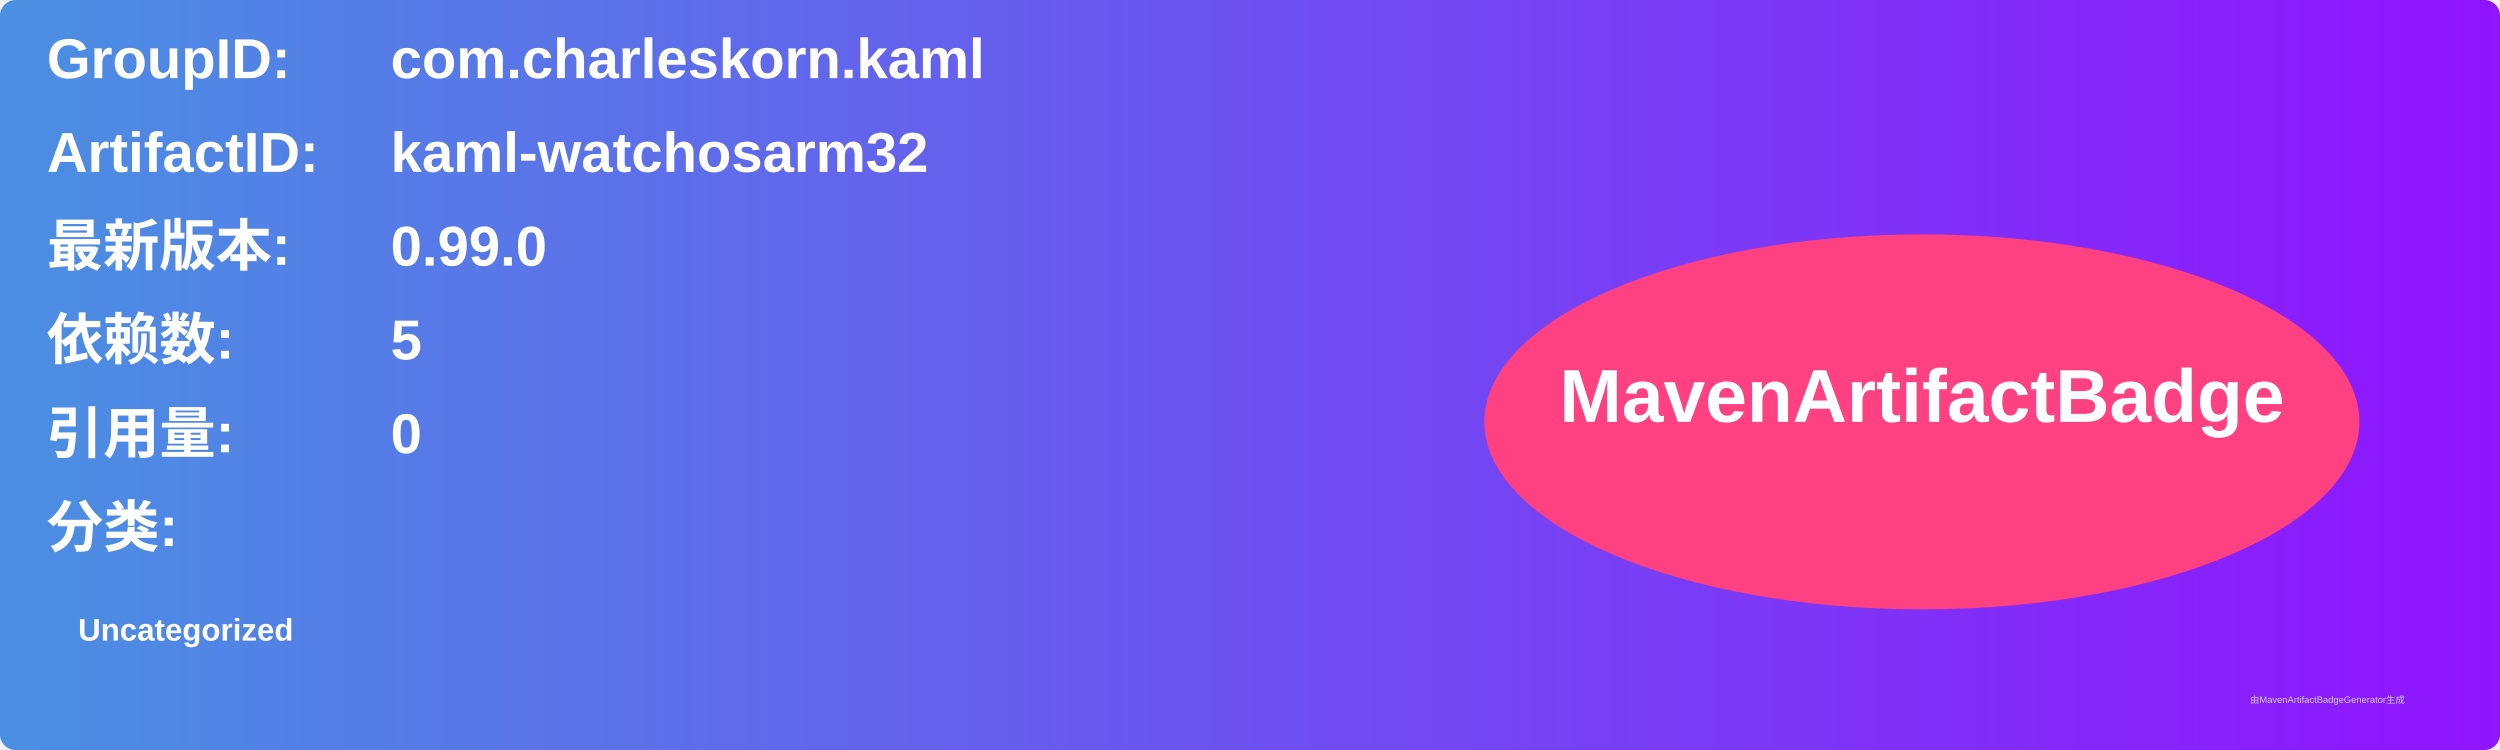
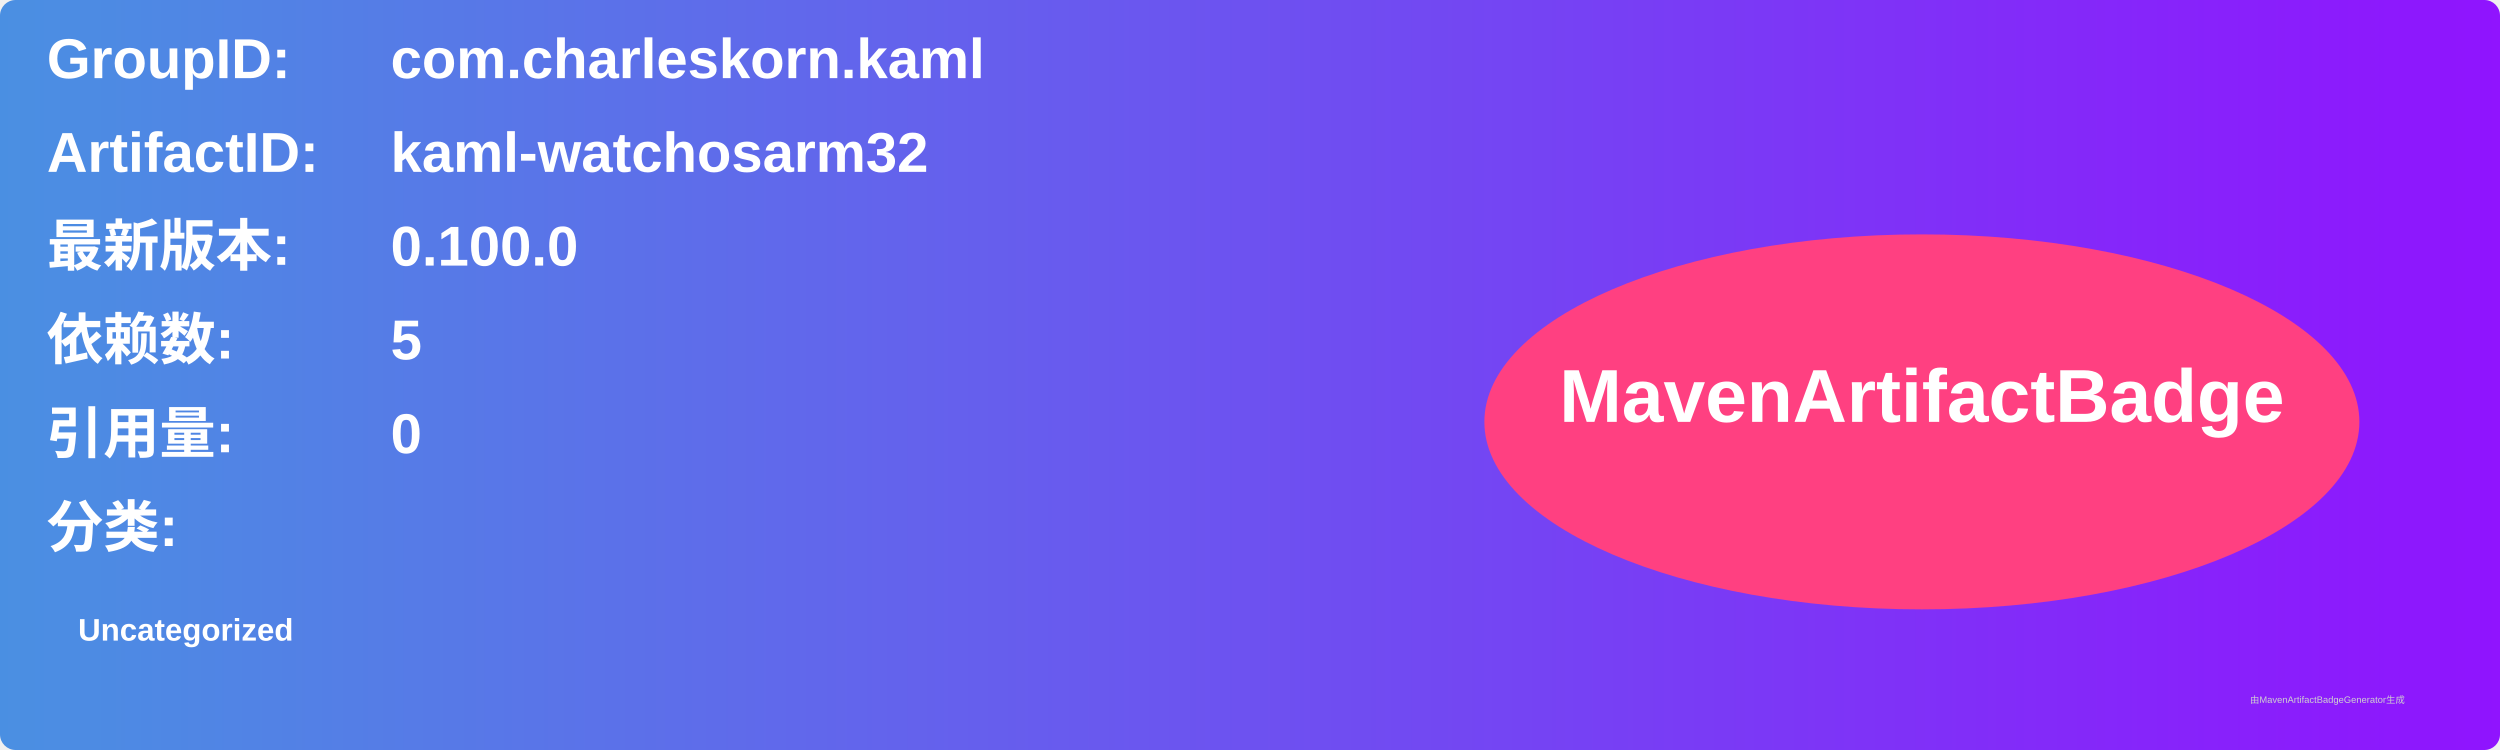
<svg xmlns="http://www.w3.org/2000/svg" width="800" height="240" viewBox="0 0 800 240">
  <linearGradient id="grad" x1="0%" y1="0%" x2="100%" y2="0%">
    <stop offset="0%" stop-color="#4a90e2" />
    <stop offset="100%" stop-color="#9013fe" />
  </linearGradient>
  <rect width="100%" height="100%" rx="5" ry="5" fill="url(#grad)" />
  <g transform="translate(15, 15)">
    <text x="0" y="10" font-family="Arial" font-size="18" fill="white" font-weight="bold" width="260">GroupID:</text>
    <text x="110" y="10" font-family="Arial" font-size="18" fill="white" font-weight="bold" width="460">com.charleskorn.kaml</text>
    <text x="0" y="40" font-family="Arial" font-size="18" fill="white" font-weight="bold" width="260">ArtifactID:</text>
    <text x="110" y="40" font-family="Arial" font-size="18" fill="white" font-weight="bold" width="460">kaml-watchosarm32</text>
    <text x="0" y="70" font-family="Arial" font-size="18" fill="white" font-weight="bold">最新版本:</text>
    <text x="110" y="70" font-family="Arial" font-size="18" fill="white" font-weight="bold">
-       <tspan font-weight="bold">0.99.0</tspan>
+       <tspan font-weight="bold">0.100.0</tspan>
    </text>
    <text x="0" y="100" font-family="Arial" font-size="18" fill="white" font-weight="bold">依赖数: </text>
    <text x="110" y="100" font-family="Arial" font-size="18" fill="white">
      <tspan font-weight="bold">5</tspan>
    </text>
    <text x="0" y="130" font-family="Arial" font-size="18" fill="white" font-weight="bold">引用量: </text>
    <text x="110" y="130" font-family="Arial" font-size="18" fill="white">
      <tspan font-weight="bold">0</tspan>
    </text>
    <text x="0" y="160" font-family="Arial" font-size="18" fill="white" font-weight="bold">分类:</text>
    <text x="10" y="190" font-family="Arial" font-size="10" fill="white">
      <tspan font-weight="bold">Uncategorized</tspan>
    </text>
    <ellipse cx="600" cy="120" rx="140" ry="60" fill="#ff4081" />
    <text x="600" y="120" text-anchor="middle" font-family="Arial" font-size="24" fill="white" font-weight="bold">MavenArtifactBadge</text>
  </g>
  <text x="720" y="225" font-family="Arial" font-size="3" fill="#d0d0d0">由MavenArtifactBadgeGenerator生成</text>
</svg>
